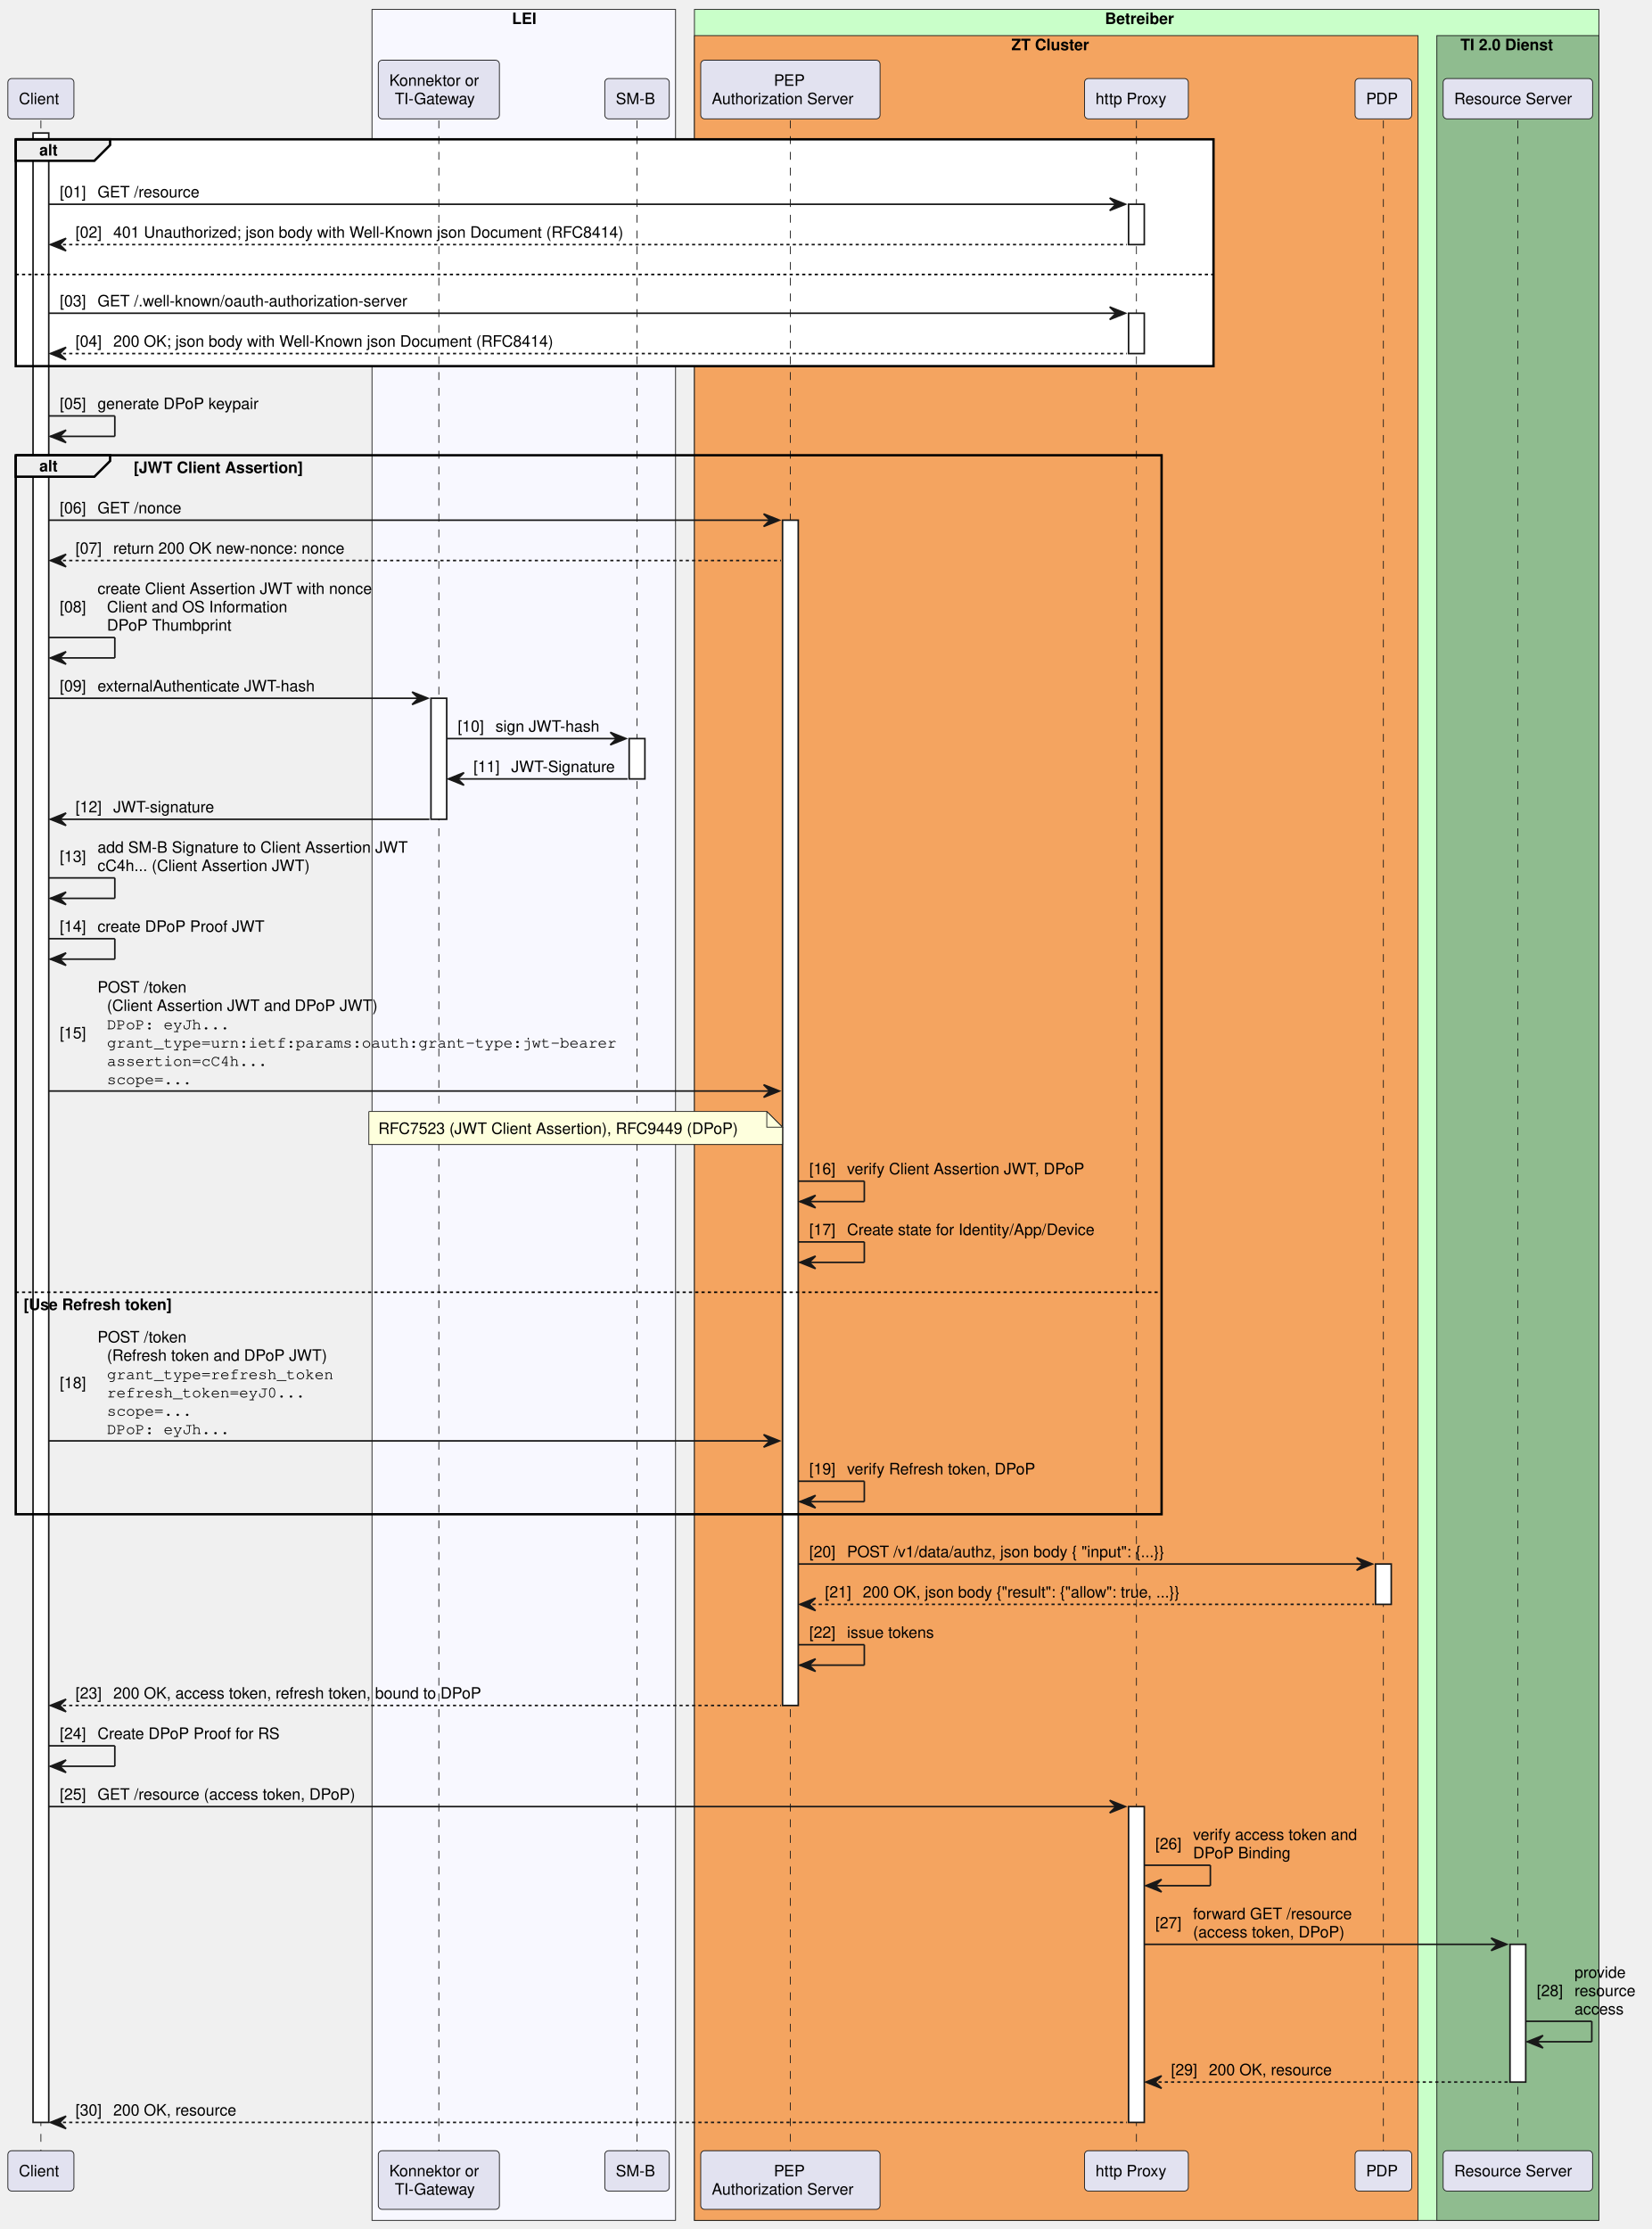
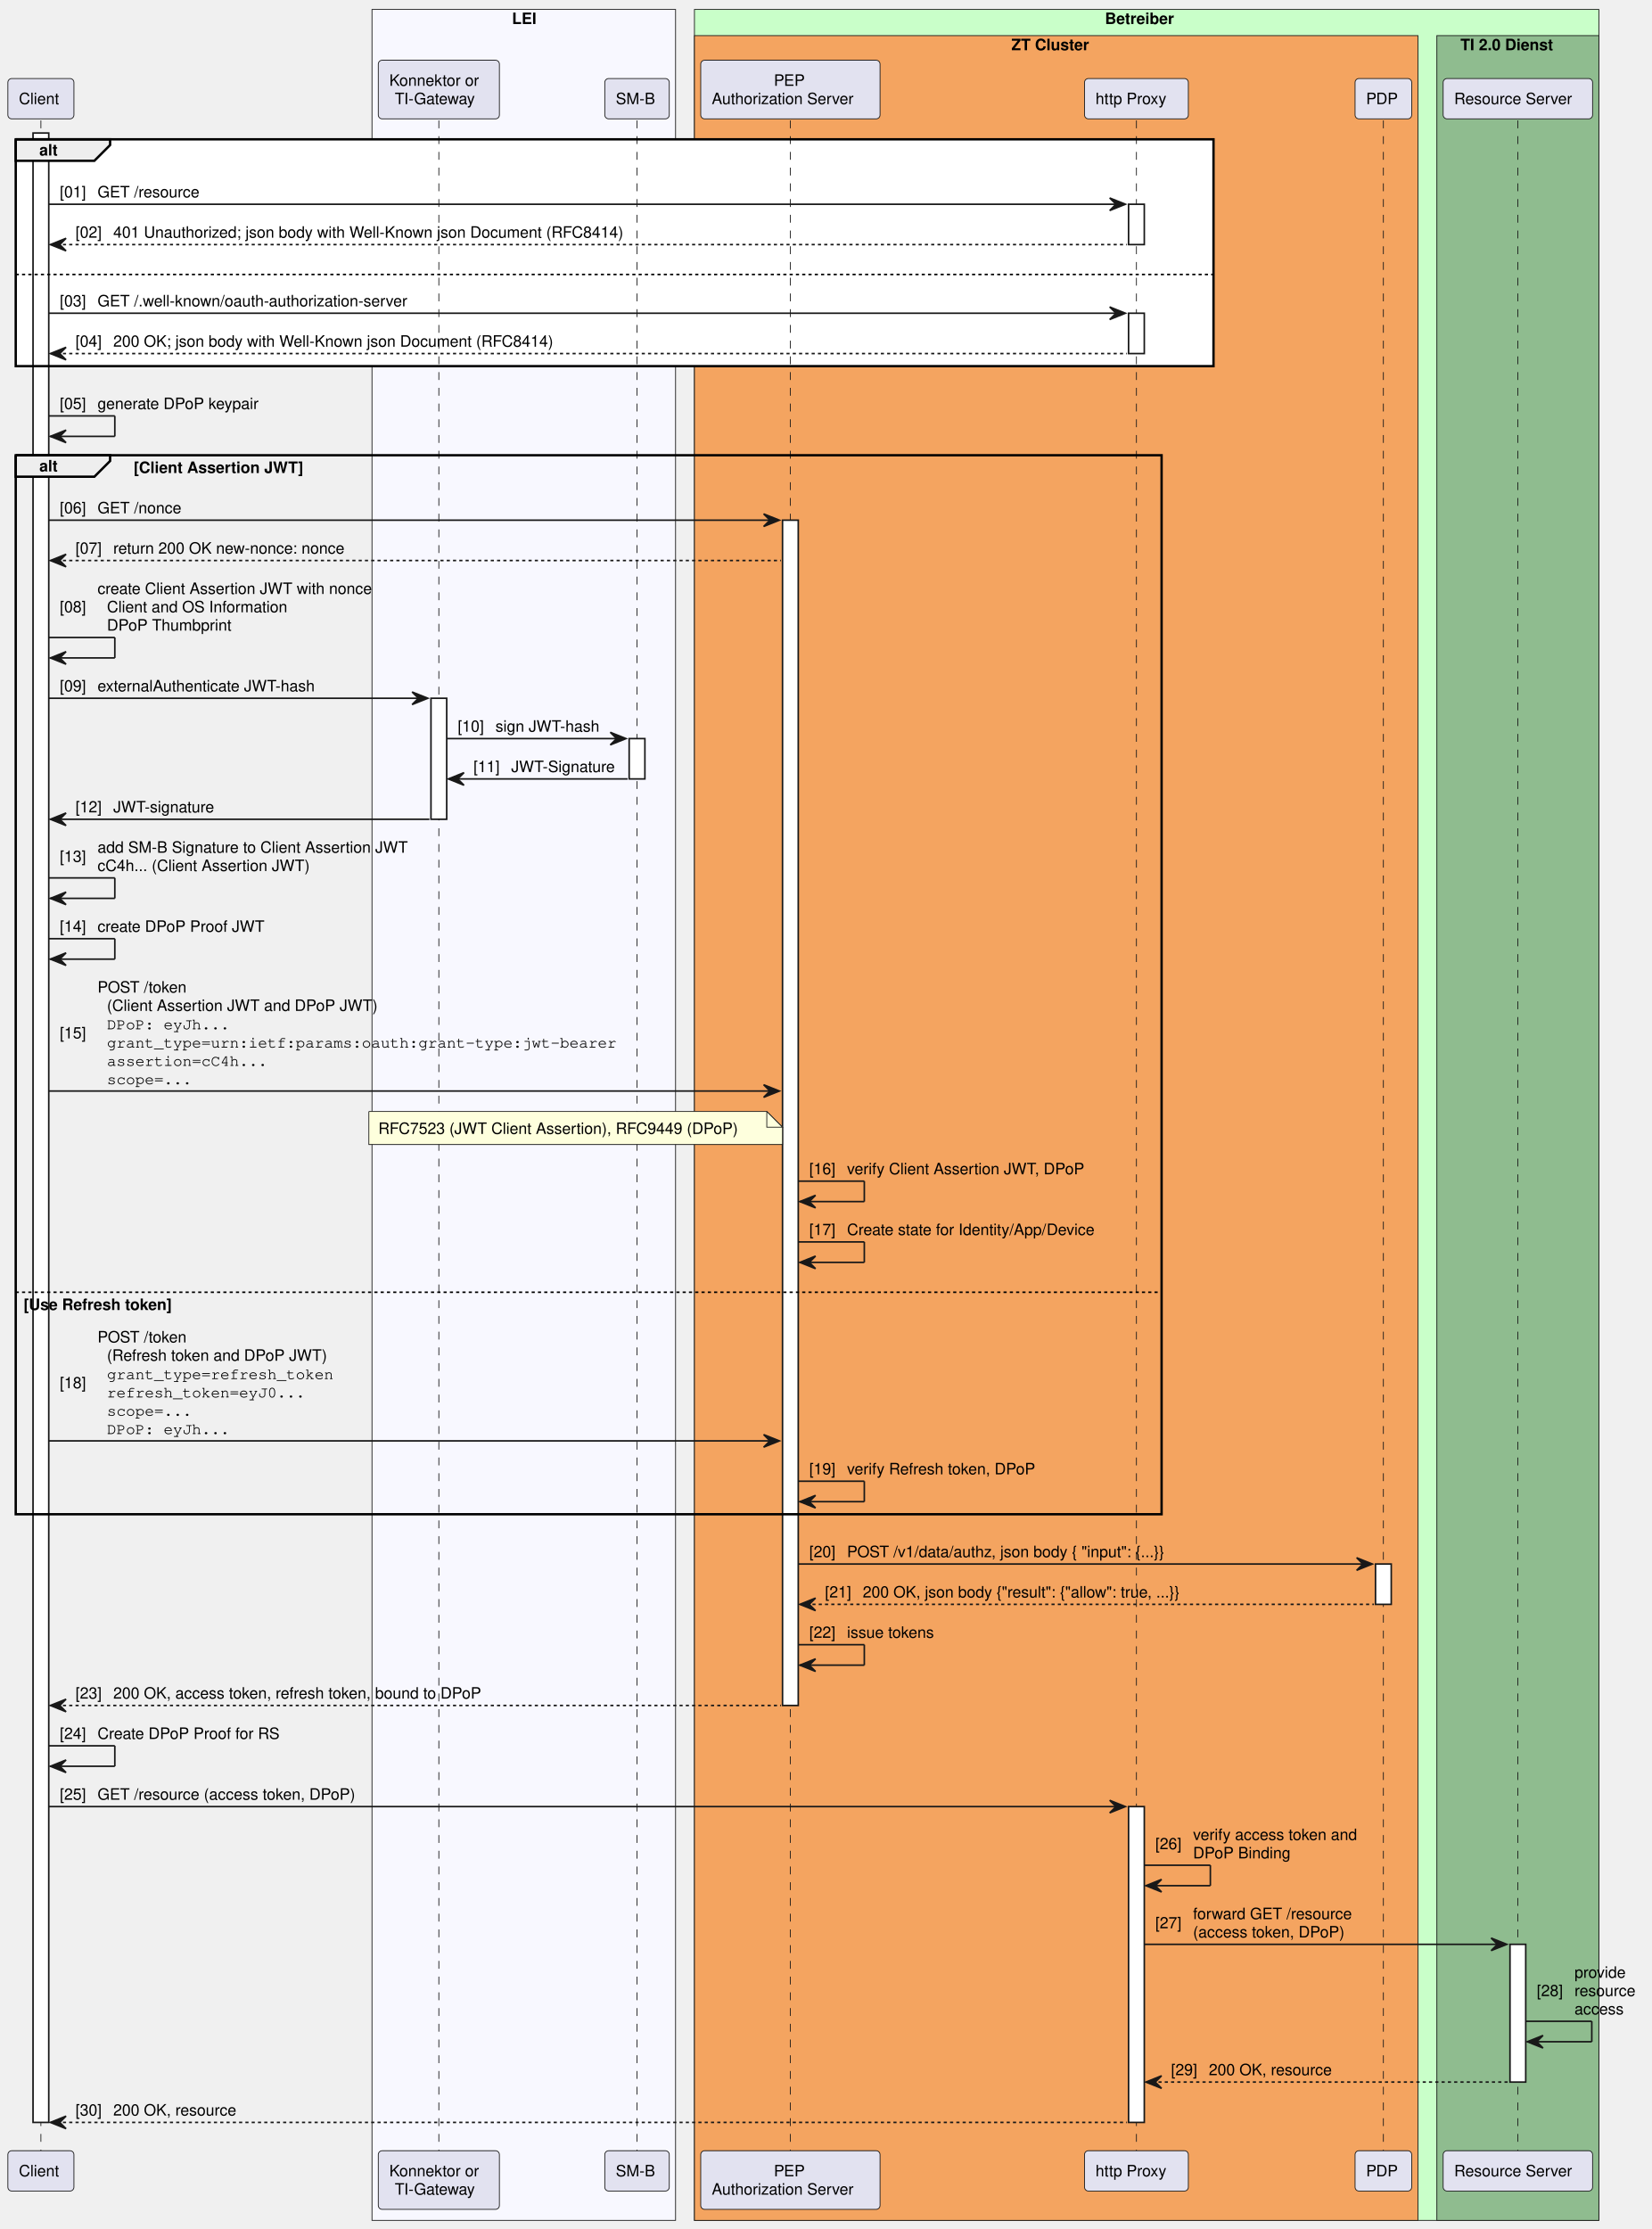
<svg xmlns="http://www.w3.org/2000/svg" contentStyleType="text/css" height="1417px" preserveAspectRatio="none" style="width:1050px;height:1417px;background:#FFFFFF;" version="1.1" viewBox="0 0 1050 1417" width="1050px" zoomAndPan="magnify">
  <defs />
  <g>
    <rect fill="#F8F8FF" height="1405.516" style="stroke:#181818;stroke-width:0.5;" width="193" x="236.5" y="6" />
    <text fill="#000000" font-family="Helvetica" font-size="10" font-weight="bold" x="325.5" y="15.282">LEI</text>
    <rect fill="#C9FFC9" height="1405.516" style="stroke:#181818;stroke-width:0.5;" width="575" x="441.5" y="6" />
    <text fill="#000000" font-family="Helvetica" font-size="10" font-weight="bold" x="702.5" y="15.282">Betreiber</text>
    <rect fill="#F4A460" height="1388.875" style="stroke:#181818;stroke-width:0.5;" width="460" x="441.5" y="22.641" />
    <text fill="#000000" font-family="Helvetica" font-size="10" font-weight="bold" x="643" y="31.923">ZT Cluster</text>
    <rect fill="#8FBC8F" height="1388.875" style="stroke:#181818;stroke-width:0.5;" width="103" x="913.5" y="22.641" />
    <text fill="#000000" font-family="Helvetica" font-size="10" font-weight="bold" x="928.5" y="31.923">TI 2.0 Dienst</text>
    <rect fill="#FFFFFF" height="144.203" style="stroke:#FFFFFF;stroke-width:1.0;" width="761.5" x="10" y="88.562" />
    <line style="stroke:#181818;stroke-width:0.5;stroke-dasharray:5.0,5.0;" x1="26" x2="26" y1="76.562" y2="1367.234" />
    <rect fill="#FFFFFF" height="1264.672" style="stroke:#181818;stroke-width:1.0;" width="10" x="21" y="84.562" />
    <line style="stroke:#181818;stroke-width:0.5;stroke-dasharray:5.0,5.0;" x1="279" x2="279" y1="76.562" y2="1367.234" />
    <rect fill="#FFFFFF" height="76.922" style="stroke:#181818;stroke-width:1.0;" width="10" x="274" y="443.891" />
    <line style="stroke:#181818;stroke-width:0.5;stroke-dasharray:5.0,5.0;" x1="405" x2="405" y1="76.562" y2="1367.234" />
    <rect fill="#FFFFFF" height="25.641" style="stroke:#181818;stroke-width:1.0;" width="10" x="400" y="469.531" />
    <line style="stroke:#181818;stroke-width:0.5;stroke-dasharray:5.0,5.0;" x1="502.5" x2="502.5" y1="76.562" y2="1367.234" />
    <rect fill="#FFFFFF" height="753.5" style="stroke:#181818;stroke-width:1.0;" width="10" x="497.5" y="330.688" />
    <line style="stroke:#181818;stroke-width:0.5;stroke-dasharray:5.0,5.0;" x1="722.5" x2="722.5" y1="76.562" y2="1367.234" />
    <rect fill="#FFFFFF" height="25.641" style="stroke:#181818;stroke-width:1.0;" width="10" x="717.5" y="129.844" />
    <rect fill="#FFFFFF" height="25.641" style="stroke:#181818;stroke-width:1.0;" width="10" x="717.5" y="199.125" />
    <rect fill="#FFFFFF" height="200.766" style="stroke:#181818;stroke-width:1.0;" width="10" x="717.5" y="1148.469" />
    <line style="stroke:#181818;stroke-width:0.5;stroke-dasharray:5.0,5.0;" x1="879.5" x2="879.5" y1="76.562" y2="1367.234" />
    <rect fill="#FFFFFF" height="25.641" style="stroke:#181818;stroke-width:1.0;" width="10" x="874.5" y="994.266" />
    <line style="stroke:#181818;stroke-width:0.5;stroke-dasharray:5.0,5.0;" x1="965" x2="965" y1="76.562" y2="1367.234" />
    <rect fill="#FFFFFF" height="87.562" style="stroke:#181818;stroke-width:1.0;" width="10" x="960" y="1236.031" />
    <rect fill="#E2E2F0" height="25.641" rx="2.5" ry="2.5" style="stroke:#181818;stroke-width:0.5;" width="42" x="5" y="49.922" />
    <text fill="#000000" font-family="Helvetica" font-size="10" x="12" y="66.204">Client</text>
    <rect fill="#E2E2F0" height="37.281" rx="2.5" ry="2.5" style="stroke:#181818;stroke-width:0.5;" width="77" x="240.5" y="38.281" />
    <text fill="#000000" font-family="Helvetica" font-size="10" x="247.5" y="54.563">Konnektor or</text>
    <text fill="#000000" font-family="Helvetica" font-size="10" x="251" y="66.204">TI-Gateway</text>
    <rect fill="#E2E2F0" height="25.641" rx="2.5" ry="2.5" style="stroke:#181818;stroke-width:0.5;" width="41" x="384.5" y="49.922" />
    <text fill="#000000" font-family="Helvetica" font-size="10" x="391.5" y="66.204">SM-B</text>
    <rect fill="#E2E2F0" height="37.281" rx="2.5" ry="2.5" style="stroke:#181818;stroke-width:0.5;" width="114" x="445.5" y="38.281" />
    <text fill="#000000" font-family="Helvetica" font-size="10" x="492" y="54.563">PEP</text>
    <text fill="#000000" font-family="Helvetica" font-size="10" x="452.5" y="66.204">Authorization Server</text>
    <rect fill="#E2E2F0" height="25.641" rx="2.5" ry="2.5" style="stroke:#181818;stroke-width:0.5;" width="66" x="689.5" y="49.922" />
    <text fill="#000000" font-family="Helvetica" font-size="10" x="696.5" y="66.204">http Proxy</text>
    <rect fill="#E2E2F0" height="25.641" rx="2.5" ry="2.5" style="stroke:#181818;stroke-width:0.5;" width="36" x="861.5" y="49.922" />
    <text fill="#000000" font-family="Helvetica" font-size="10" x="868.5" y="66.204">PDP</text>
    <rect fill="#E2E2F0" height="25.641" rx="2.5" ry="2.5" style="stroke:#181818;stroke-width:0.5;" width="95" x="917.5" y="49.922" />
    <text fill="#000000" font-family="Helvetica" font-size="10" x="924.5" y="66.204">Resource Server</text>
    <rect fill="#E2E2F0" height="25.641" rx="2.5" ry="2.5" style="stroke:#181818;stroke-width:0.5;" width="42" x="5" y="1367.234" />
    <text fill="#000000" font-family="Helvetica" font-size="10" x="12" y="1383.517">Client</text>
    <rect fill="#E2E2F0" height="37.281" rx="2.5" ry="2.5" style="stroke:#181818;stroke-width:0.5;" width="77" x="240.5" y="1367.234" />
    <text fill="#000000" font-family="Helvetica" font-size="10" x="247.5" y="1383.517">Konnektor or</text>
    <text fill="#000000" font-family="Helvetica" font-size="10" x="251" y="1395.157">TI-Gateway</text>
    <rect fill="#E2E2F0" height="25.641" rx="2.5" ry="2.5" style="stroke:#181818;stroke-width:0.5;" width="41" x="384.5" y="1367.234" />
    <text fill="#000000" font-family="Helvetica" font-size="10" x="391.5" y="1383.517">SM-B</text>
    <rect fill="#E2E2F0" height="37.281" rx="2.5" ry="2.5" style="stroke:#181818;stroke-width:0.5;" width="114" x="445.5" y="1367.234" />
    <text fill="#000000" font-family="Helvetica" font-size="10" x="492" y="1383.517">PEP</text>
    <text fill="#000000" font-family="Helvetica" font-size="10" x="452.5" y="1395.157">Authorization Server</text>
    <rect fill="#E2E2F0" height="25.641" rx="2.5" ry="2.5" style="stroke:#181818;stroke-width:0.5;" width="66" x="689.5" y="1367.234" />
    <text fill="#000000" font-family="Helvetica" font-size="10" x="696.5" y="1383.517">http Proxy</text>
    <rect fill="#E2E2F0" height="25.641" rx="2.5" ry="2.5" style="stroke:#181818;stroke-width:0.5;" width="36" x="861.5" y="1367.234" />
    <text fill="#000000" font-family="Helvetica" font-size="10" x="868.5" y="1383.517">PDP</text>
    <rect fill="#E2E2F0" height="25.641" rx="2.5" ry="2.5" style="stroke:#181818;stroke-width:0.5;" width="95" x="917.5" y="1367.234" />
    <text fill="#000000" font-family="Helvetica" font-size="10" x="924.5" y="1383.517">Resource Server</text>
    <path d="M10,88.562 L70,88.562 L70,92.203 L60,102.203 L10,102.203 L10,88.562 " fill="#EEEEEE" style="stroke:#000000;stroke-width:1.5;" />
    <rect fill="none" height="144.203" style="stroke:#000000;stroke-width:1.5;" width="761.5" x="10" y="88.562" />
    <text fill="#000000" font-family="Helvetica" font-size="10" font-weight="bold" x="25" y="98.845">alt</text>
    <line style="stroke:#000000;stroke-width:1.0;stroke-dasharray:2.0,2.0;" x1="10" x2="771.5" y1="174.484" y2="174.484" />
    <polygon fill="#181818" points="705.5,125.844,715.5,129.844,705.5,133.844,709.5,129.844" style="stroke:#181818;stroke-width:1.0;" />
    <line style="stroke:#181818;stroke-width:1.0;" x1="31" x2="711.5" y1="129.844" y2="129.844" />
    <text fill="#000000" font-family="Helvetica" font-size="10" x="38" y="125.485">[01]</text>
    <text fill="#000000" font-family="Helvetica" font-size="10" x="62" y="125.485">GET /resource</text>
    <polygon fill="#181818" points="42,151.484,32,155.484,42,159.484,38,155.484" style="stroke:#181818;stroke-width:1.0;" />
    <line style="stroke:#181818;stroke-width:1.0;stroke-dasharray:2.0,2.0;" x1="36" x2="716.5" y1="155.484" y2="155.484" />
    <text fill="#000000" font-family="Helvetica" font-size="10" x="48" y="151.126">[02]</text>
    <text fill="#000000" font-family="Helvetica" font-size="10" x="72" y="151.126">401 Unauthorized; json body with Well-Known json Document (RFC8414)</text>
    <polygon fill="#181818" points="705.5,195.125,715.5,199.125,705.5,203.125,709.5,199.125" style="stroke:#181818;stroke-width:1.0;" />
    <line style="stroke:#181818;stroke-width:1.0;" x1="31" x2="711.5" y1="199.125" y2="199.125" />
    <text fill="#000000" font-family="Helvetica" font-size="10" x="38" y="194.767">[03]</text>
    <text fill="#000000" font-family="Helvetica" font-size="10" x="62" y="194.767">GET /.well-known/oauth-authorization-server </text>
    <polygon fill="#181818" points="42,220.766,32,224.766,42,228.766,38,224.766" style="stroke:#181818;stroke-width:1.0;" />
    <line style="stroke:#181818;stroke-width:1.0;stroke-dasharray:2.0,2.0;" x1="36" x2="716.5" y1="224.766" y2="224.766" />
    <text fill="#000000" font-family="Helvetica" font-size="10" x="48" y="220.407">[04]</text>
    <text fill="#000000" font-family="Helvetica" font-size="10" x="72" y="220.407">200 OK; json body with Well-Known json Document (RFC8414)</text>
    <line style="stroke:#181818;stroke-width:1.0;" x1="31" x2="73" y1="264.406" y2="264.406" />
    <line style="stroke:#181818;stroke-width:1.0;" x1="73" x2="73" y1="264.406" y2="277.406" />
    <line style="stroke:#181818;stroke-width:1.0;" x1="32" x2="73" y1="277.406" y2="277.406" />
    <polygon fill="#181818" points="42,273.406,32,277.406,42,281.406,38,277.406" style="stroke:#181818;stroke-width:1.0;" />
    <text fill="#000000" font-family="Helvetica" font-size="10" x="38" y="260.048">[05]</text>
    <text fill="#000000" font-family="Helvetica" font-size="10" x="62" y="260.048">generate DPoP keypair</text>
    <path d="M10,289.406 L70,289.406 L70,293.047 L60,303.047 L10,303.047 L10,289.406 " fill="#EEEEEE" style="stroke:#000000;stroke-width:1.5;" />
    <rect fill="none" height="673.219" style="stroke:#000000;stroke-width:1.5;" width="728.5" x="10" y="289.406" />
    <text fill="#000000" font-family="Helvetica" font-size="10" font-weight="bold" x="25" y="299.688">alt</text>
-     <text fill="#000000" font-family="Helvetica" font-size="10" font-weight="bold" x="85" y="300.688">[JWT Client Assertion]</text>
+     <text fill="#000000" font-family="Helvetica" font-size="10" font-weight="bold" x="85" y="300.688">[Client Assertion JWT]</text>
    <line style="stroke:#000000;stroke-width:1.0;stroke-dasharray:2.0,2.0;" x1="10" x2="738.5" y1="821.5" y2="821.5" />
    <text fill="#000000" font-family="Helvetica" font-size="10" font-weight="bold" x="15" y="832.782">[Use Refresh token]</text>
    <polygon fill="#181818" points="485.5,326.688,495.5,330.688,485.5,334.688,489.5,330.688" style="stroke:#181818;stroke-width:1.0;" />
    <line style="stroke:#181818;stroke-width:1.0;" x1="31" x2="491.5" y1="330.688" y2="330.688" />
    <text fill="#000000" font-family="Helvetica" font-size="10" x="38" y="326.329">[06]</text>
    <text fill="#000000" font-family="Helvetica" font-size="10" x="62" y="326.329">GET /nonce</text>
    <polygon fill="#181818" points="42,352.328,32,356.328,42,360.328,38,356.328" style="stroke:#181818;stroke-width:1.0;" />
    <line style="stroke:#181818;stroke-width:1.0;stroke-dasharray:2.0,2.0;" x1="36" x2="496.5" y1="356.328" y2="356.328" />
    <text fill="#000000" font-family="Helvetica" font-size="10" x="48" y="351.97">[07]</text>
    <text fill="#000000" font-family="Helvetica" font-size="10" x="72" y="351.97">return 200 OK new-nonce: nonce</text>
    <line style="stroke:#181818;stroke-width:1.0;" x1="31" x2="73" y1="405.25" y2="405.25" />
    <line style="stroke:#181818;stroke-width:1.0;" x1="73" x2="73" y1="405.25" y2="418.25" />
    <line style="stroke:#181818;stroke-width:1.0;" x1="32" x2="73" y1="418.25" y2="418.25" />
    <polygon fill="#181818" points="42,414.25,32,418.25,42,422.25,38,418.25" style="stroke:#181818;stroke-width:1.0;" />
    <text fill="#000000" font-family="Helvetica" font-size="10" x="38" y="389.251">[08]</text>
    <text fill="#000000" font-family="Helvetica" font-size="10" x="62" y="377.61">create Client Assertion JWT with nonce</text>
    <text fill="#000000" font-family="Helvetica" font-size="10" x="68" y="389.251">Client and OS Information</text>
    <text fill="#000000" font-family="Helvetica" font-size="10" x="68" y="400.892">DPoP Thumbprint</text>
    <polygon fill="#181818" points="262,439.891,272,443.891,262,447.891,266,443.891" style="stroke:#181818;stroke-width:1.0;" />
    <line style="stroke:#181818;stroke-width:1.0;" x1="31" x2="268" y1="443.891" y2="443.891" />
    <text fill="#000000" font-family="Helvetica" font-size="10" x="38" y="439.532">[09]</text>
    <text fill="#000000" font-family="Helvetica" font-size="10" x="62" y="439.532">externalAuthenticate JWT-hash</text>
    <polygon fill="#181818" points="388,465.531,398,469.531,388,473.531,392,469.531" style="stroke:#181818;stroke-width:1.0;" />
    <line style="stroke:#181818;stroke-width:1.0;" x1="284" x2="394" y1="469.531" y2="469.531" />
    <text fill="#000000" font-family="Helvetica" font-size="10" x="291" y="465.173">[10]</text>
    <text fill="#000000" font-family="Helvetica" font-size="10" x="315" y="465.173">sign JWT-hash</text>
    <polygon fill="#181818" points="295,491.172,285,495.172,295,499.172,291,495.172" style="stroke:#181818;stroke-width:1.0;" />
    <line style="stroke:#181818;stroke-width:1.0;" x1="289" x2="399" y1="495.172" y2="495.172" />
    <text fill="#000000" font-family="Helvetica" font-size="10" x="301" y="490.813">[11]</text>
    <text fill="#000000" font-family="Helvetica" font-size="10" x="325" y="490.813">JWT-Signature</text>
    <polygon fill="#181818" points="42,516.812,32,520.812,42,524.812,38,520.812" style="stroke:#181818;stroke-width:1.0;" />
    <line style="stroke:#181818;stroke-width:1.0;" x1="36" x2="273" y1="520.812" y2="520.812" />
    <text fill="#000000" font-family="Helvetica" font-size="10" x="48" y="516.454">[12]</text>
    <text fill="#000000" font-family="Helvetica" font-size="10" x="72" y="516.454">JWT-signature</text>
    <line style="stroke:#181818;stroke-width:1.0;" x1="31" x2="73" y1="558.094" y2="558.094" />
    <line style="stroke:#181818;stroke-width:1.0;" x1="73" x2="73" y1="558.094" y2="571.094" />
    <line style="stroke:#181818;stroke-width:1.0;" x1="32" x2="73" y1="571.094" y2="571.094" />
    <polygon fill="#181818" points="42,567.094,32,571.094,42,575.094,38,571.094" style="stroke:#181818;stroke-width:1.0;" />
    <text fill="#000000" font-family="Helvetica" font-size="10" x="38" y="547.915">[13]</text>
    <text fill="#000000" font-family="Helvetica" font-size="10" x="62" y="542.095">add SM-B Signature to Client Assertion JWT</text>
    <text fill="#000000" font-family="Helvetica" font-size="10" x="62" y="553.735">cC4h... (Client Assertion JWT)</text>
    <line style="stroke:#181818;stroke-width:1.0;" x1="31" x2="73" y1="596.734" y2="596.734" />
    <line style="stroke:#181818;stroke-width:1.0;" x1="73" x2="73" y1="596.734" y2="609.734" />
    <line style="stroke:#181818;stroke-width:1.0;" x1="32" x2="73" y1="609.734" y2="609.734" />
    <polygon fill="#181818" points="42,605.734,32,609.734,42,613.734,38,609.734" style="stroke:#181818;stroke-width:1.0;" />
    <text fill="#000000" font-family="Helvetica" font-size="10" x="38" y="592.376">[14]</text>
    <text fill="#000000" font-family="Helvetica" font-size="10" x="62" y="592.376">create DPoP Proof JWT</text>
    <polygon fill="#181818" points="485.5,689.578,495.5,693.578,485.5,697.578,489.5,693.578" style="stroke:#181818;stroke-width:1.0;" />
    <line style="stroke:#181818;stroke-width:1.0;" x1="31" x2="491.5" y1="693.578" y2="693.578" />
    <text fill="#000000" font-family="Helvetica" font-size="10" x="38" y="660.118">[15]</text>
    <text fill="#000000" font-family="Helvetica" font-size="10" x="62" y="631.017">POST /token</text>
    <text fill="#000000" font-family="Helvetica" font-size="10" x="68" y="642.657">(Client Assertion JWT and DPoP JWT)</text>
    <text fill="#000000" font-family="Helvetica" font-size="10" x="62" y="654.298">  </text>
    <text fill="#000000" font-family="Courier" font-size="10" x="68" y="654.298">DPoP: eyJh...</text>
    <text fill="#000000" font-family="Helvetica" font-size="10" x="62" y="665.938">  </text>
    <text fill="#000000" font-family="Courier" font-size="10" x="68" y="665.938">grant_type=urn:ietf:params:oauth:grant-type:jwt-bearer</text>
    <text fill="#000000" font-family="Helvetica" font-size="10" x="62" y="677.579">  </text>
    <text fill="#000000" font-family="Courier" font-size="10" x="68" y="677.579">assertion=cC4h...</text>
    <text fill="#000000" font-family="Helvetica" font-size="10" x="62" y="689.22">  </text>
    <text fill="#000000" font-family="Courier" font-size="10" x="68" y="689.22">scope=...</text>
    <path d="M234.5,706.578 L234.5,727.578 L497.5,727.578 L497.5,716.578 L487.5,706.578 L234.5,706.578 " fill="#FEFFDD" style="stroke:#181818;stroke-width:0.5;" />
    <path d="M487.5,706.578 L487.5,716.578 L497.5,716.578 L487.5,706.578 " fill="#FEFFDD" style="stroke:#181818;stroke-width:0.5;" />
    <text fill="#000000" font-family="Helvetica" font-size="10" x="240.5" y="720.86">RFC7523 (JWT Client Assertion), RFC9449 (DPoP)</text>
    <line style="stroke:#181818;stroke-width:1.0;" x1="507.5" x2="549.5" y1="750.859" y2="750.859" />
    <line style="stroke:#181818;stroke-width:1.0;" x1="549.5" x2="549.5" y1="750.859" y2="763.859" />
    <line style="stroke:#181818;stroke-width:1.0;" x1="508.5" x2="549.5" y1="763.859" y2="763.859" />
    <polygon fill="#181818" points="518.5,759.859,508.5,763.859,518.5,767.859,514.5,763.859" style="stroke:#181818;stroke-width:1.0;" />
    <text fill="#000000" font-family="Helvetica" font-size="10" x="514.5" y="746.501">[16]</text>
    <text fill="#000000" font-family="Helvetica" font-size="10" x="538.5" y="746.501">verify Client Assertion JWT, DPoP</text>
    <line style="stroke:#181818;stroke-width:1.0;" x1="507.5" x2="549.5" y1="789.5" y2="789.5" />
    <line style="stroke:#181818;stroke-width:1.0;" x1="549.5" x2="549.5" y1="789.5" y2="802.5" />
    <line style="stroke:#181818;stroke-width:1.0;" x1="508.5" x2="549.5" y1="802.5" y2="802.5" />
    <polygon fill="#181818" points="518.5,798.5,508.5,802.5,518.5,806.5,514.5,802.5" style="stroke:#181818;stroke-width:1.0;" />
    <text fill="#000000" font-family="Helvetica" font-size="10" x="514.5" y="785.142">[17]</text>
    <text fill="#000000" font-family="Helvetica" font-size="10" x="538.5" y="785.142">Create state for Identity/App/Device</text>
    <polygon fill="#181818" points="485.5,911.984,495.5,915.984,485.5,919.984,489.5,915.984" style="stroke:#181818;stroke-width:1.0;" />
    <line style="stroke:#181818;stroke-width:1.0;" x1="31" x2="491.5" y1="915.984" y2="915.984" />
    <text fill="#000000" font-family="Helvetica" font-size="10" x="38" y="882.524">[18]</text>
    <text fill="#000000" font-family="Helvetica" font-size="10" x="62" y="853.423">POST /token</text>
    <text fill="#000000" font-family="Helvetica" font-size="10" x="68" y="865.063">(Refresh token and DPoP JWT)</text>
    <text fill="#000000" font-family="Helvetica" font-size="10" x="62" y="876.704">  </text>
    <text fill="#000000" font-family="Courier" font-size="10" x="68" y="876.704">grant_type=refresh_token</text>
    <text fill="#000000" font-family="Helvetica" font-size="10" x="62" y="888.345">  </text>
    <text fill="#000000" font-family="Courier" font-size="10" x="68" y="888.345">refresh_token=eyJ0...</text>
    <text fill="#000000" font-family="Helvetica" font-size="10" x="62" y="899.985">  </text>
    <text fill="#000000" font-family="Courier" font-size="10" x="68" y="899.985">scope=...</text>
    <text fill="#000000" font-family="Helvetica" font-size="10" x="62" y="911.626">  </text>
    <text fill="#000000" font-family="Courier" font-size="10" x="68" y="911.626">DPoP: eyJh...</text>
    <line style="stroke:#181818;stroke-width:1.0;" x1="507.5" x2="549.5" y1="941.625" y2="941.625" />
    <line style="stroke:#181818;stroke-width:1.0;" x1="549.5" x2="549.5" y1="941.625" y2="954.625" />
    <line style="stroke:#181818;stroke-width:1.0;" x1="508.5" x2="549.5" y1="954.625" y2="954.625" />
    <polygon fill="#181818" points="518.5,950.625,508.5,954.625,518.5,958.625,514.5,954.625" style="stroke:#181818;stroke-width:1.0;" />
    <text fill="#000000" font-family="Helvetica" font-size="10" x="514.5" y="937.267">[19]</text>
    <text fill="#000000" font-family="Helvetica" font-size="10" x="538.5" y="937.267">verify Refresh token, DPoP</text>
    <polygon fill="#181818" points="862.5,990.266,872.5,994.266,862.5,998.266,866.5,994.266" style="stroke:#181818;stroke-width:1.0;" />
    <line style="stroke:#181818;stroke-width:1.0;" x1="507.5" x2="868.5" y1="994.266" y2="994.266" />
    <text fill="#000000" font-family="Helvetica" font-size="10" x="514.5" y="989.907">[20]</text>
    <text fill="#000000" font-family="Helvetica" font-size="10" x="538.5" y="989.907">POST /v1/data/authz, json body {  "input": {...}}</text>
    <polygon fill="#181818" points="518.5,1015.906,508.5,1019.906,518.5,1023.906,514.5,1019.906" style="stroke:#181818;stroke-width:1.0;" />
    <line style="stroke:#181818;stroke-width:1.0;stroke-dasharray:2.0,2.0;" x1="512.5" x2="873.5" y1="1019.906" y2="1019.906" />
    <text fill="#000000" font-family="Helvetica" font-size="10" x="524.5" y="1015.548">[21]</text>
    <text fill="#000000" font-family="Helvetica" font-size="10" x="548.5" y="1015.548">200 OK, json body {"result": {"allow": true, ...}}</text>
    <line style="stroke:#181818;stroke-width:1.0;" x1="507.5" x2="549.5" y1="1045.547" y2="1045.547" />
    <line style="stroke:#181818;stroke-width:1.0;" x1="549.5" x2="549.5" y1="1045.547" y2="1058.547" />
    <line style="stroke:#181818;stroke-width:1.0;" x1="508.5" x2="549.5" y1="1058.547" y2="1058.547" />
    <polygon fill="#181818" points="518.5,1054.547,508.5,1058.547,518.5,1062.547,514.5,1058.547" style="stroke:#181818;stroke-width:1.0;" />
    <text fill="#000000" font-family="Helvetica" font-size="10" x="514.5" y="1041.188">[22]</text>
    <text fill="#000000" font-family="Helvetica" font-size="10" x="538.5" y="1041.188">issue tokens</text>
    <polygon fill="#181818" points="42,1080.188,32,1084.188,42,1088.188,38,1084.188" style="stroke:#181818;stroke-width:1.0;" />
    <line style="stroke:#181818;stroke-width:1.0;stroke-dasharray:2.0,2.0;" x1="36" x2="496.5" y1="1084.188" y2="1084.188" />
    <text fill="#000000" font-family="Helvetica" font-size="10" x="48" y="1079.829">[23]</text>
    <text fill="#000000" font-family="Helvetica" font-size="10" x="72" y="1079.829">200 OK, access token, refresh token, bound to DPoP</text>
    <line style="stroke:#181818;stroke-width:1.0;" x1="31" x2="73" y1="1109.828" y2="1109.828" />
    <line style="stroke:#181818;stroke-width:1.0;" x1="73" x2="73" y1="1109.828" y2="1122.828" />
    <line style="stroke:#181818;stroke-width:1.0;" x1="32" x2="73" y1="1122.828" y2="1122.828" />
    <polygon fill="#181818" points="42,1118.828,32,1122.828,42,1126.828,38,1122.828" style="stroke:#181818;stroke-width:1.0;" />
    <text fill="#000000" font-family="Helvetica" font-size="10" x="38" y="1105.47">[24]</text>
    <text fill="#000000" font-family="Helvetica" font-size="10" x="62" y="1105.47">Create DPoP Proof for RS</text>
    <polygon fill="#181818" points="705.5,1144.469,715.5,1148.469,705.5,1152.469,709.5,1148.469" style="stroke:#181818;stroke-width:1.0;" />
    <line style="stroke:#181818;stroke-width:1.0;" x1="31" x2="711.5" y1="1148.469" y2="1148.469" />
    <text fill="#000000" font-family="Helvetica" font-size="10" x="38" y="1144.11">[25]</text>
    <text fill="#000000" font-family="Helvetica" font-size="10" x="62" y="1144.11">GET /resource (access token, DPoP)</text>
    <line style="stroke:#181818;stroke-width:1.0;" x1="727.5" x2="769.5" y1="1185.75" y2="1185.75" />
    <line style="stroke:#181818;stroke-width:1.0;" x1="769.5" x2="769.5" y1="1185.75" y2="1198.75" />
    <line style="stroke:#181818;stroke-width:1.0;" x1="728.5" x2="769.5" y1="1198.75" y2="1198.75" />
    <polygon fill="#181818" points="738.5,1194.75,728.5,1198.75,738.5,1202.75,734.5,1198.75" style="stroke:#181818;stroke-width:1.0;" />
    <text fill="#000000" font-family="Helvetica" font-size="10" x="734.5" y="1175.571">[26]</text>
    <text fill="#000000" font-family="Helvetica" font-size="10" x="758.5" y="1169.751">verify access token and</text>
    <text fill="#000000" font-family="Helvetica" font-size="10" x="758.5" y="1181.392">DPoP Binding</text>
    <polygon fill="#181818" points="948,1232.031,958,1236.031,948,1240.031,952,1236.031" style="stroke:#181818;stroke-width:1.0;" />
    <line style="stroke:#181818;stroke-width:1.0;" x1="727.5" x2="954" y1="1236.031" y2="1236.031" />
    <text fill="#000000" font-family="Helvetica" font-size="10" x="734.5" y="1225.852">[27]</text>
    <text fill="#000000" font-family="Helvetica" font-size="10" x="758.5" y="1220.032">forward GET /resource</text>
    <text fill="#000000" font-family="Helvetica" font-size="10" x="758.5" y="1231.673">(access token, DPoP)</text>
    <line style="stroke:#181818;stroke-width:1.0;" x1="970" x2="1012" y1="1284.953" y2="1284.953" />
    <line style="stroke:#181818;stroke-width:1.0;" x1="1012" x2="1012" y1="1284.953" y2="1297.953" />
    <line style="stroke:#181818;stroke-width:1.0;" x1="971" x2="1012" y1="1297.953" y2="1297.953" />
    <polygon fill="#181818" points="981,1293.953,971,1297.953,981,1301.953,977,1297.953" style="stroke:#181818;stroke-width:1.0;" />
    <text fill="#000000" font-family="Helvetica" font-size="10" x="977" y="1268.954">[28]</text>
    <text fill="#000000" font-family="Helvetica" font-size="10" x="1001" y="1257.313">provide</text>
    <text fill="#000000" font-family="Helvetica" font-size="10" x="1001" y="1268.954">resource</text>
    <text fill="#000000" font-family="Helvetica" font-size="10" x="1001" y="1280.595">access</text>
    <polygon fill="#181818" points="738.5,1319.594,728.5,1323.594,738.5,1327.594,734.5,1323.594" style="stroke:#181818;stroke-width:1.0;" />
    <line style="stroke:#181818;stroke-width:1.0;stroke-dasharray:2.0,2.0;" x1="732.5" x2="959" y1="1323.594" y2="1323.594" />
    <text fill="#000000" font-family="Helvetica" font-size="10" x="744.5" y="1319.235">[29]</text>
    <text fill="#000000" font-family="Helvetica" font-size="10" x="768.5" y="1319.235">200 OK, resource</text>
    <polygon fill="#181818" points="42,1345.234,32,1349.234,42,1353.234,38,1349.234" style="stroke:#181818;stroke-width:1.0;" />
    <line style="stroke:#181818;stroke-width:1.0;stroke-dasharray:2.0,2.0;" x1="36" x2="716.5" y1="1349.234" y2="1349.234" />
    <text fill="#000000" font-family="Helvetica" font-size="10" x="48" y="1344.876">[30]</text>
    <text fill="#000000" font-family="Helvetica" font-size="10" x="72" y="1344.876">200 OK, resource</text>
  </g>
</svg>
